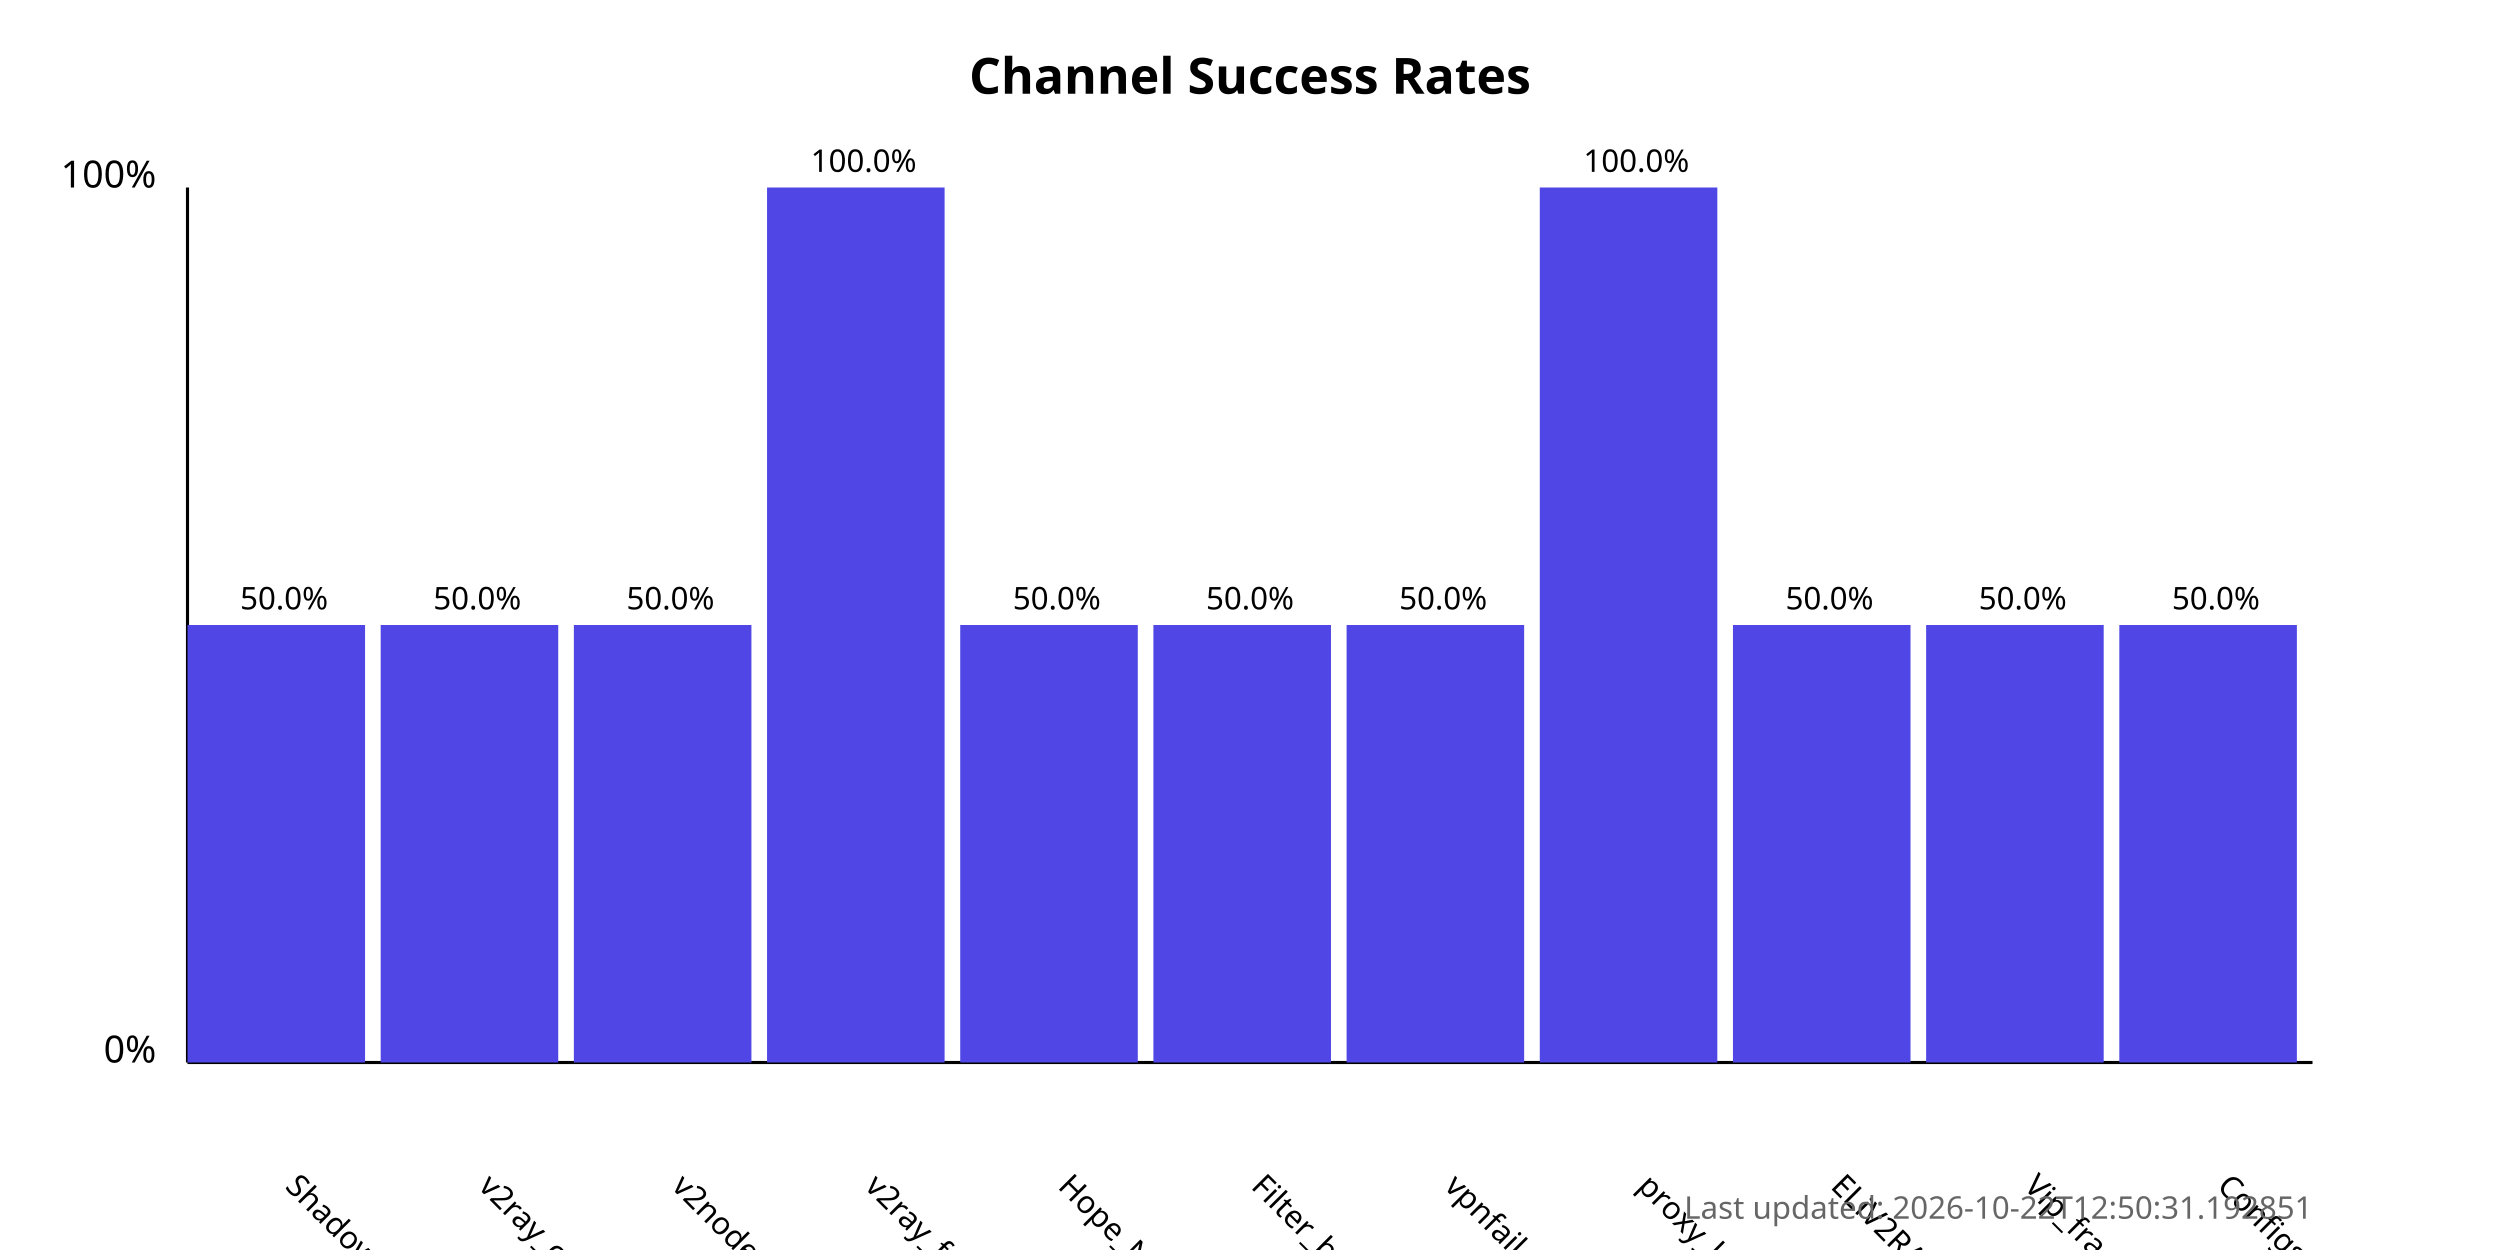
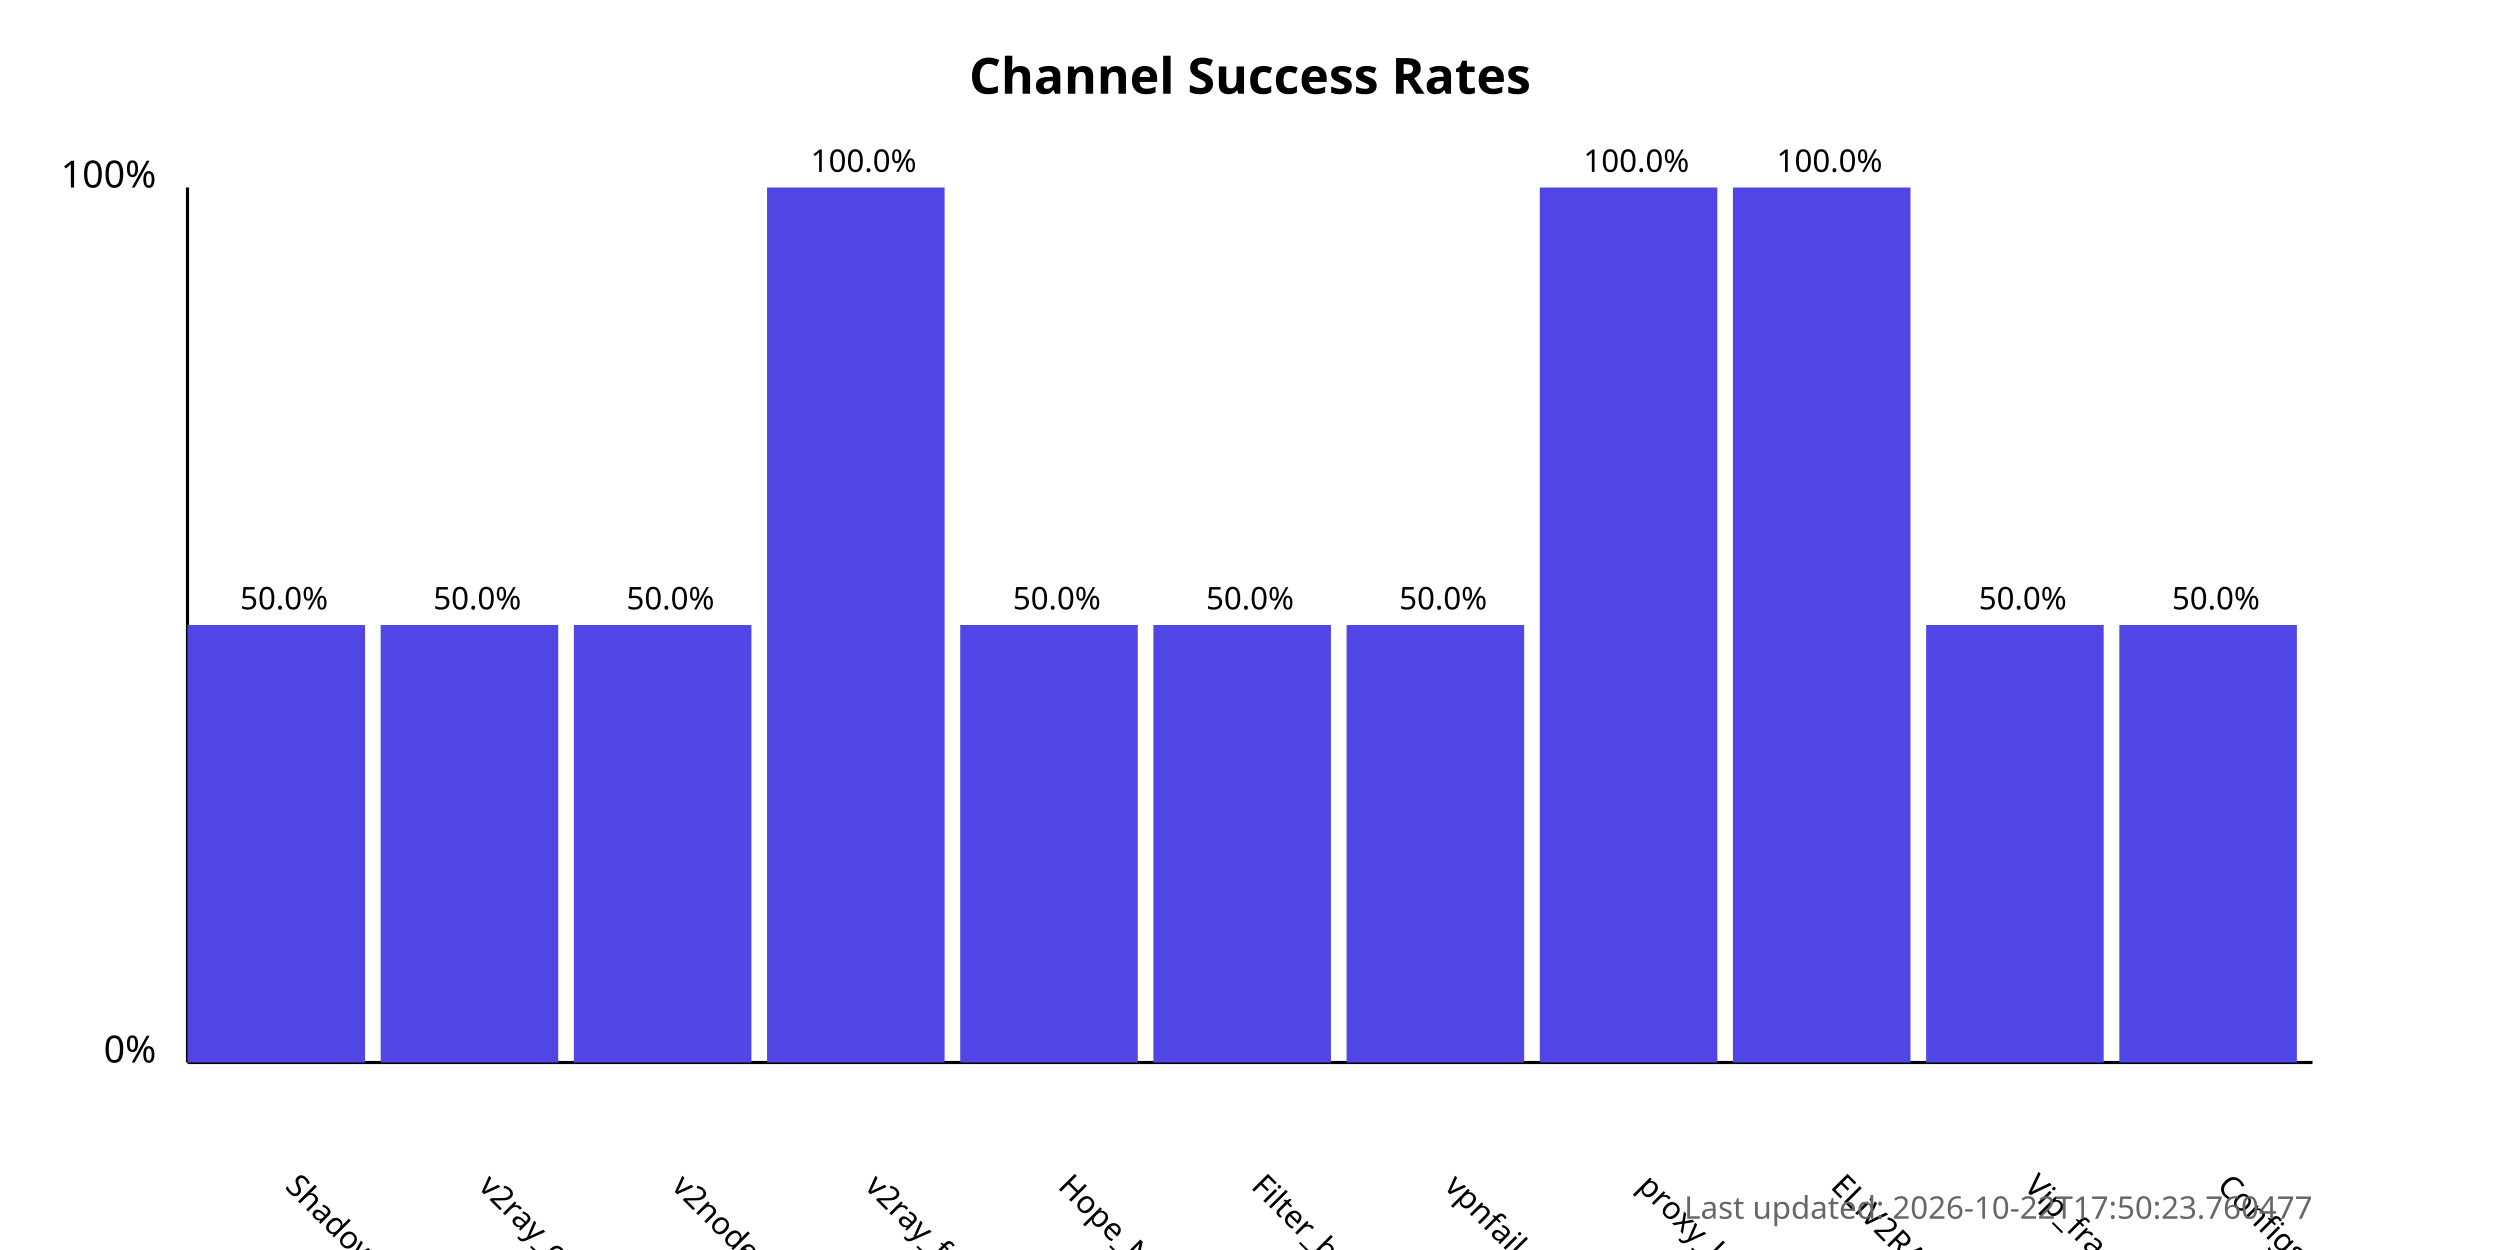
<svg xmlns="http://www.w3.org/2000/svg" width="800" height="400">
  <style>
            .chart-title { font: bold 16px sans-serif; }
            .axis-label { font: 12px sans-serif; }
            .tick-label { font: 10px sans-serif; }
            .bar { fill: #4f46e5; }
            .bar:hover { fill: #6366f1; }
            .timestamp { font: 10px sans-serif; fill: #666; }
        </style>
  <text x="400.0" y="30" text-anchor="middle" class="chart-title">
            Channel Success Rates
        </text>
  <line x1="60" y1="340" x2="60" y2="60" stroke="black" stroke-width="1" />
  <line x1="60" y1="340" x2="740" y2="340" stroke="black" stroke-width="1" />
  <text x="50" y="340" text-anchor="end" class="axis-label">0%</text>
  <text x="50" y="60" text-anchor="end" class="axis-label">100%</text>
  <g>
    <rect x="60" y="200.0" width="56.818" height="140.0" class="bar" />
    <text x="90.909" y="380" transform="rotate(45, 90.90909, 380)" text-anchor="start" class="tick-label">
                ShadowProxy66
            </text>
    <text x="90.909" y="195.0" text-anchor="middle" class="tick-label">
                50.0%
            </text>
  </g>
  <g>
    <rect x="121.818" y="200.0" width="56.818" height="140.0" class="bar" />
    <text x="152.727" y="380" transform="rotate(45, 152.7273, 380)" text-anchor="start" class="tick-label">
                v2ray_configs_pool
            </text>
    <text x="152.727" y="195.0" text-anchor="middle" class="tick-label">
                50.0%
            </text>
  </g>
  <g>
    <rect x="183.636" y="200.0" width="56.818" height="140.0" class="bar" />
    <text x="214.545" y="380" transform="rotate(45, 214.5455, 380)" text-anchor="start" class="tick-label">
                v2nodes
            </text>
    <text x="214.545" y="195.0" text-anchor="middle" class="tick-label">
                50.0%
            </text>
  </g>
  <g>
    <rect x="245.455" y="60.0" width="56.818" height="280.0" class="bar" />
    <text x="276.364" y="380" transform="rotate(45, 276.3636, 380)" text-anchor="start" class="tick-label">
                v2ray_free_conf
            </text>
    <text x="276.364" y="55.0" text-anchor="middle" class="tick-label">
                100.0%
            </text>
  </g>
  <g>
    <rect x="307.273" y="200.0" width="56.818" height="140.0" class="bar" />
    <text x="338.182" y="380" transform="rotate(45, 338.1818, 380)" text-anchor="start" class="tick-label">
                Hope_Net
            </text>
    <text x="338.182" y="195.0" text-anchor="middle" class="tick-label">
                50.0%
            </text>
  </g>
  <g>
    <rect x="369.091" y="200.0" width="56.818" height="140.0" class="bar" />
    <text x="400.0" y="380" transform="rotate(45, 400.0, 380)" text-anchor="start" class="tick-label">
                Filter_breaker
            </text>
    <text x="400.0" y="195.0" text-anchor="middle" class="tick-label">
                50.0%
            </text>
  </g>
  <g>
    <rect x="430.909" y="200.0" width="56.818" height="140.0" class="bar" />
    <text x="461.818" y="380" transform="rotate(45, 461.8182, 380)" text-anchor="start" class="tick-label">
                vpnfail_vless
            </text>
    <text x="461.818" y="195.0" text-anchor="middle" class="tick-label">
                50.0%
            </text>
  </g>
  <g>
    <rect x="492.727" y="60.0" width="56.818" height="280.0" class="bar" />
    <text x="523.636" y="380" transform="rotate(45, 523.6364, 380)" text-anchor="start" class="tick-label">
                proxy_kafee
            </text>
    <text x="523.636" y="55.0" text-anchor="middle" class="tick-label">
                100.0%
            </text>
  </g>
  <g>
-     <rect x="554.545" y="200.0" width="56.818" height="140.0" class="bar" />
+     <rect x="554.545" y="60.0" width="56.818" height="280.0" class="bar" />
    <text x="585.455" y="380" transform="rotate(45, 585.4545, 380)" text-anchor="start" class="tick-label">
                ELiV2RAY
            </text>
-     <text x="585.455" y="195.0" text-anchor="middle" class="tick-label">
-                 50.0%
+     <text x="585.455" y="55.0" text-anchor="middle" class="tick-label">
+                 100.0%
            </text>
  </g>
  <g>
    <rect x="616.364" y="200.0" width="56.818" height="140.0" class="bar" />
    <text x="647.273" y="380" transform="rotate(45, 647.2727, 380)" text-anchor="start" class="tick-label">
                Vip_fragment_v2ray
            </text>
    <text x="647.273" y="195.0" text-anchor="middle" class="tick-label">
                50.0%
            </text>
  </g>
  <g>
    <rect x="678.182" y="200.0" width="56.818" height="140.0" class="bar" />
    <text x="709.091" y="380" transform="rotate(45, 709.0909, 380)" text-anchor="start" class="tick-label">
                ConfigsHubPlus
            </text>
    <text x="709.091" y="195.0" text-anchor="middle" class="tick-label">
                50.0%
            </text>
  </g>
  <text x="740" y="390" text-anchor="end" class="timestamp">
-             Last updated: 2026-10-22T12:50:31.192851
+             Last updated: 2026-10-22T17:50:23.760477
        </text>
</svg>
